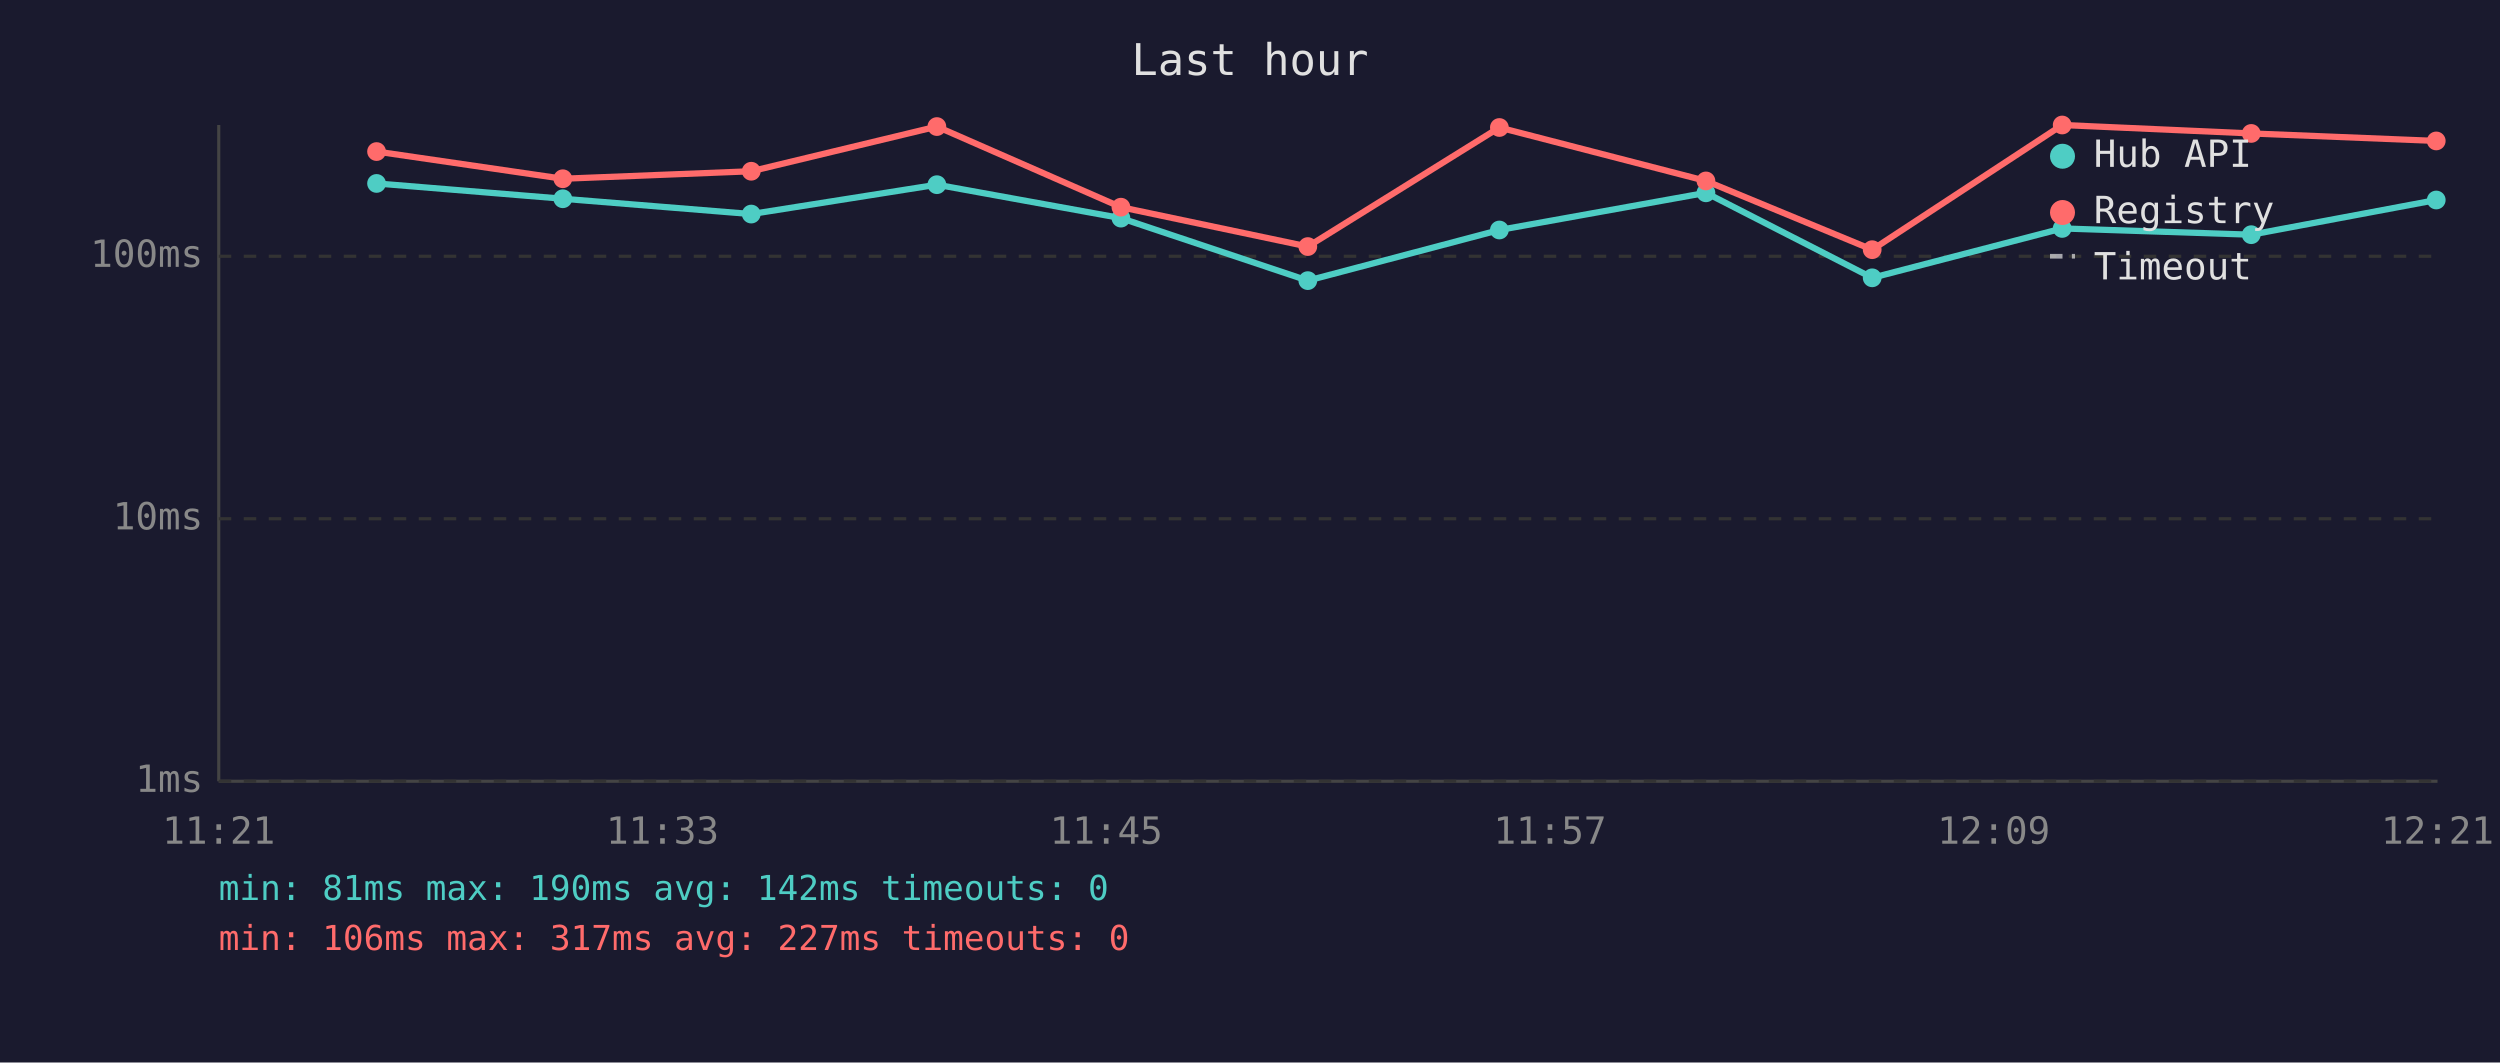
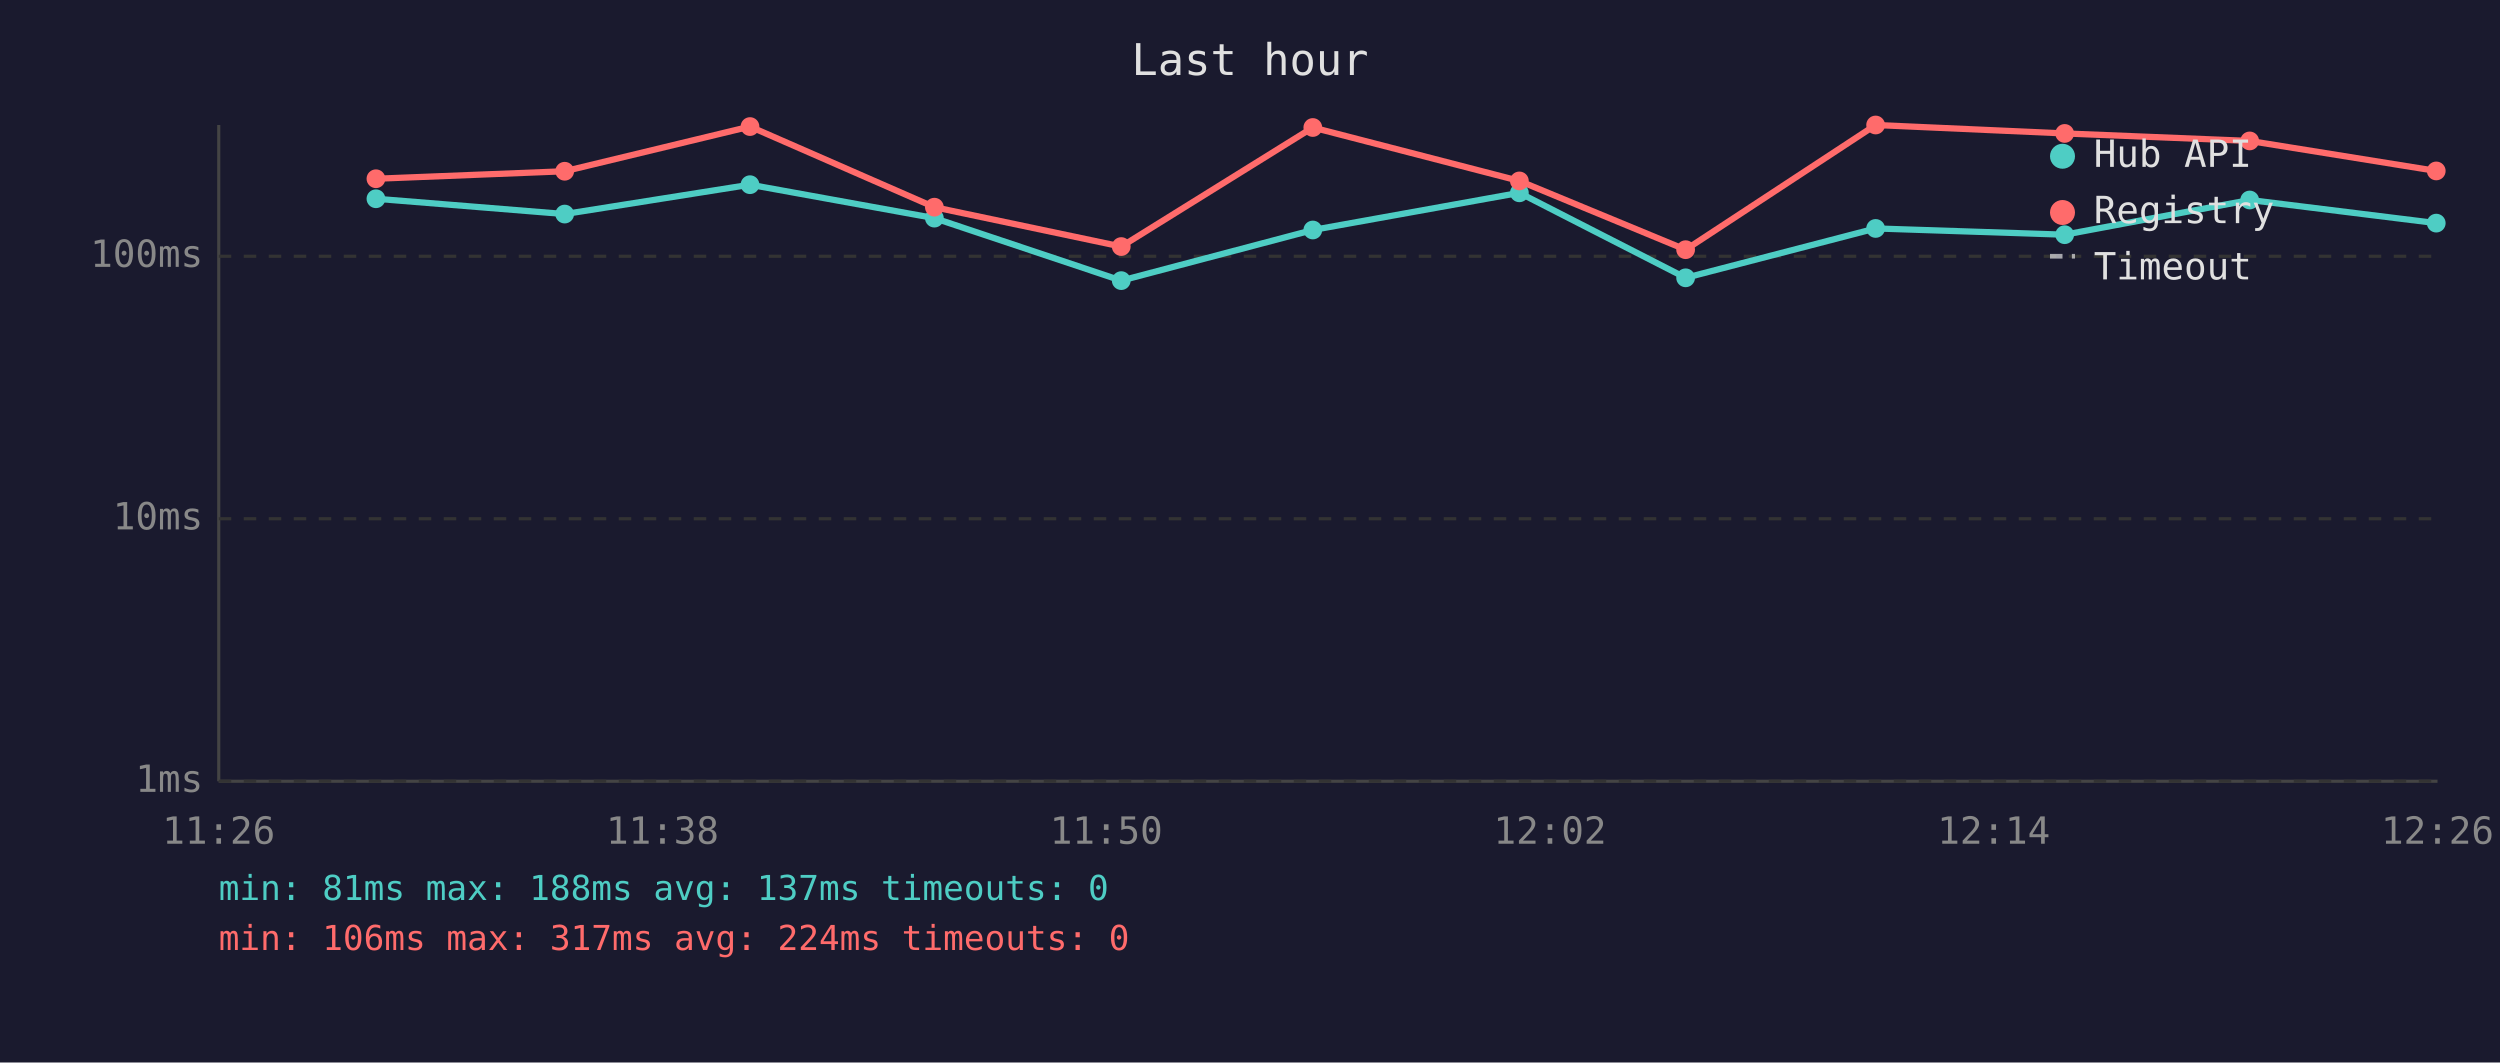
<svg xmlns="http://www.w3.org/2000/svg" viewBox="0 0 800 340" font-family="monospace" font-size="12">
  <rect width="800" height="340" fill="#1a1a2e" />
  <text x="400" y="24" fill="#e0e0e0" font-size="14" text-anchor="middle">Last hour</text>
  <line x1="70" y1="40" x2="70" y2="250" stroke="#444" stroke-width="1" />
  <line x1="70" y1="250" x2="780" y2="250" stroke="#444" stroke-width="1" />
  <line x1="70" y1="250" x2="780" y2="250" stroke="#333" stroke-width="1" stroke-dasharray="4" />
  <text x="65" y="250" fill="#888" text-anchor="end" dominant-baseline="middle">1ms</text>
  <line x1="70" y1="166" x2="780" y2="166" stroke="#333" stroke-width="1" stroke-dasharray="4" />
  <text x="65" y="166" fill="#888" text-anchor="end" dominant-baseline="middle">10ms</text>
  <line x1="70" y1="82" x2="780" y2="82" stroke="#333" stroke-width="1" stroke-dasharray="4" />
  <text x="65" y="82" fill="#888" text-anchor="end" dominant-baseline="middle">100ms</text>
-   <text x="70" y="270" fill="#888" text-anchor="middle">11:21</text>
-   <text x="212" y="270" fill="#888" text-anchor="middle">11:33</text>
-   <text x="354" y="270" fill="#888" text-anchor="middle">11:45</text>
-   <text x="496" y="270" fill="#888" text-anchor="middle">11:57</text>
-   <text x="638" y="270" fill="#888" text-anchor="middle">12:09</text>
-   <text x="780" y="270" fill="#888" text-anchor="middle">12:21</text>
-   <polyline points="120.5,58.7 180.1,63.6 240.4,68.5 299.8,59.1 358.7,69.8 418.5,89.8 479.8,73.6 545.9,61.7 599.1,88.9 659.9,73.1 720.4,75.1 779.6,64.0" fill="none" stroke="#4ecdc4" stroke-width="2" opacity="1" />
-   <circle cx="120.5" cy="58.7" r="3" fill="#4ecdc4" />
-   <circle cx="180.1" cy="63.6" r="3" fill="#4ecdc4" />
-   <circle cx="240.4" cy="68.5" r="3" fill="#4ecdc4" />
-   <circle cx="299.8" cy="59.1" r="3" fill="#4ecdc4" />
-   <circle cx="358.7" cy="69.8" r="3" fill="#4ecdc4" />
-   <circle cx="418.5" cy="89.8" r="3" fill="#4ecdc4" />
-   <circle cx="479.8" cy="73.6" r="3" fill="#4ecdc4" />
-   <circle cx="545.9" cy="61.7" r="3" fill="#4ecdc4" />
-   <circle cx="599.1" cy="88.9" r="3" fill="#4ecdc4" />
-   <circle cx="659.9" cy="73.1" r="3" fill="#4ecdc4" />
-   <circle cx="720.4" cy="75.1" r="3" fill="#4ecdc4" />
-   <circle cx="779.6" cy="64.0" r="3" fill="#4ecdc4" />
-   <polyline points="120.5,48.5 180.1,57.2 240.4,54.8 299.8,40.5 358.7,66.3 418.5,78.9 479.8,40.8 545.9,57.9 599.1,79.9 659.9,40.0 720.4,42.7 779.6,45.1" fill="none" stroke="#ff6b6b" stroke-width="2" opacity="1" />
-   <circle cx="120.5" cy="48.5" r="3" fill="#ff6b6b" />
-   <circle cx="180.1" cy="57.2" r="3" fill="#ff6b6b" />
-   <circle cx="240.4" cy="54.8" r="3" fill="#ff6b6b" />
-   <circle cx="299.8" cy="40.5" r="3" fill="#ff6b6b" />
-   <circle cx="358.7" cy="66.3" r="3" fill="#ff6b6b" />
-   <circle cx="418.5" cy="78.9" r="3" fill="#ff6b6b" />
-   <circle cx="479.8" cy="40.8" r="3" fill="#ff6b6b" />
-   <circle cx="545.9" cy="57.9" r="3" fill="#ff6b6b" />
-   <circle cx="599.1" cy="79.9" r="3" fill="#ff6b6b" />
-   <circle cx="659.9" cy="40.0" r="3" fill="#ff6b6b" />
-   <circle cx="720.4" cy="42.7" r="3" fill="#ff6b6b" />
-   <circle cx="779.6" cy="45.1" r="3" fill="#ff6b6b" />
+   <text x="70" y="270" fill="#888" text-anchor="middle">11:26</text>
+   <text x="212" y="270" fill="#888" text-anchor="middle">11:38</text>
+   <text x="354" y="270" fill="#888" text-anchor="middle">11:50</text>
+   <text x="496" y="270" fill="#888" text-anchor="middle">12:02</text>
+   <text x="638" y="270" fill="#888" text-anchor="middle">12:14</text>
+   <text x="780" y="270" fill="#888" text-anchor="middle">12:26</text>
+   <polyline points="120.3,63.6 180.7,68.5 240.0,59.1 299.0,69.8 358.8,89.8 420.1,73.6 486.2,61.7 539.4,88.9 600.2,73.1 660.7,75.1 719.9,64.0 779.6,71.4" fill="none" stroke="#4ecdc4" stroke-width="2" opacity="1" />
+   <circle cx="120.3" cy="63.6" r="3" fill="#4ecdc4" />
+   <circle cx="180.7" cy="68.5" r="3" fill="#4ecdc4" />
+   <circle cx="240.0" cy="59.1" r="3" fill="#4ecdc4" />
+   <circle cx="299.0" cy="69.8" r="3" fill="#4ecdc4" />
+   <circle cx="358.8" cy="89.8" r="3" fill="#4ecdc4" />
+   <circle cx="420.1" cy="73.6" r="3" fill="#4ecdc4" />
+   <circle cx="486.2" cy="61.7" r="3" fill="#4ecdc4" />
+   <circle cx="539.4" cy="88.9" r="3" fill="#4ecdc4" />
+   <circle cx="600.2" cy="73.1" r="3" fill="#4ecdc4" />
+   <circle cx="660.7" cy="75.1" r="3" fill="#4ecdc4" />
+   <circle cx="719.9" cy="64.0" r="3" fill="#4ecdc4" />
+   <circle cx="779.6" cy="71.4" r="3" fill="#4ecdc4" />
+   <polyline points="120.3,57.2 180.7,54.8 240.0,40.5 299.0,66.3 358.8,78.9 420.1,40.8 486.2,57.9 539.4,79.9 600.2,40.0 660.7,42.7 719.9,45.1 779.6,54.7" fill="none" stroke="#ff6b6b" stroke-width="2" opacity="1" />
+   <circle cx="120.3" cy="57.2" r="3" fill="#ff6b6b" />
+   <circle cx="180.7" cy="54.8" r="3" fill="#ff6b6b" />
+   <circle cx="240.0" cy="40.5" r="3" fill="#ff6b6b" />
+   <circle cx="299.0" cy="66.3" r="3" fill="#ff6b6b" />
+   <circle cx="358.8" cy="78.9" r="3" fill="#ff6b6b" />
+   <circle cx="420.1" cy="40.8" r="3" fill="#ff6b6b" />
+   <circle cx="486.2" cy="57.9" r="3" fill="#ff6b6b" />
+   <circle cx="539.4" cy="79.9" r="3" fill="#ff6b6b" />
+   <circle cx="600.2" cy="40.0" r="3" fill="#ff6b6b" />
+   <circle cx="660.7" cy="42.7" r="3" fill="#ff6b6b" />
+   <circle cx="719.9" cy="45.1" r="3" fill="#ff6b6b" />
+   <circle cx="779.6" cy="54.7" r="3" fill="#ff6b6b" />
  <circle cx="660" cy="50" r="4" fill="#4ecdc4" />
  <text x="670" y="50" fill="#e0e0e0" dominant-baseline="middle">Hub API</text>
  <circle cx="660" cy="68" r="4" fill="#ff6b6b" />
  <text x="670" y="68" fill="#e0e0e0" dominant-baseline="middle">Registry</text>
  <line x1="656" y1="82" x2="664" y2="82" stroke="#e0e0e0" stroke-width="1.5" stroke-dasharray="4,3" opacity="0.7" />
  <text x="670" y="86" fill="#e0e0e0" dominant-baseline="middle">Timeout</text>
-   <text x="70" y="288" fill="#4ecdc4" font-size="11">min: 81ms  max: 190ms  avg: 142ms  timeouts: 0</text>
-   <text x="70" y="304" fill="#ff6b6b" font-size="11">min: 106ms  max: 317ms  avg: 227ms  timeouts: 0</text>
+   <text x="70" y="288" fill="#4ecdc4" font-size="11">min: 81ms  max: 188ms  avg: 137ms  timeouts: 0</text>
+   <text x="70" y="304" fill="#ff6b6b" font-size="11">min: 106ms  max: 317ms  avg: 224ms  timeouts: 0</text>
</svg>
